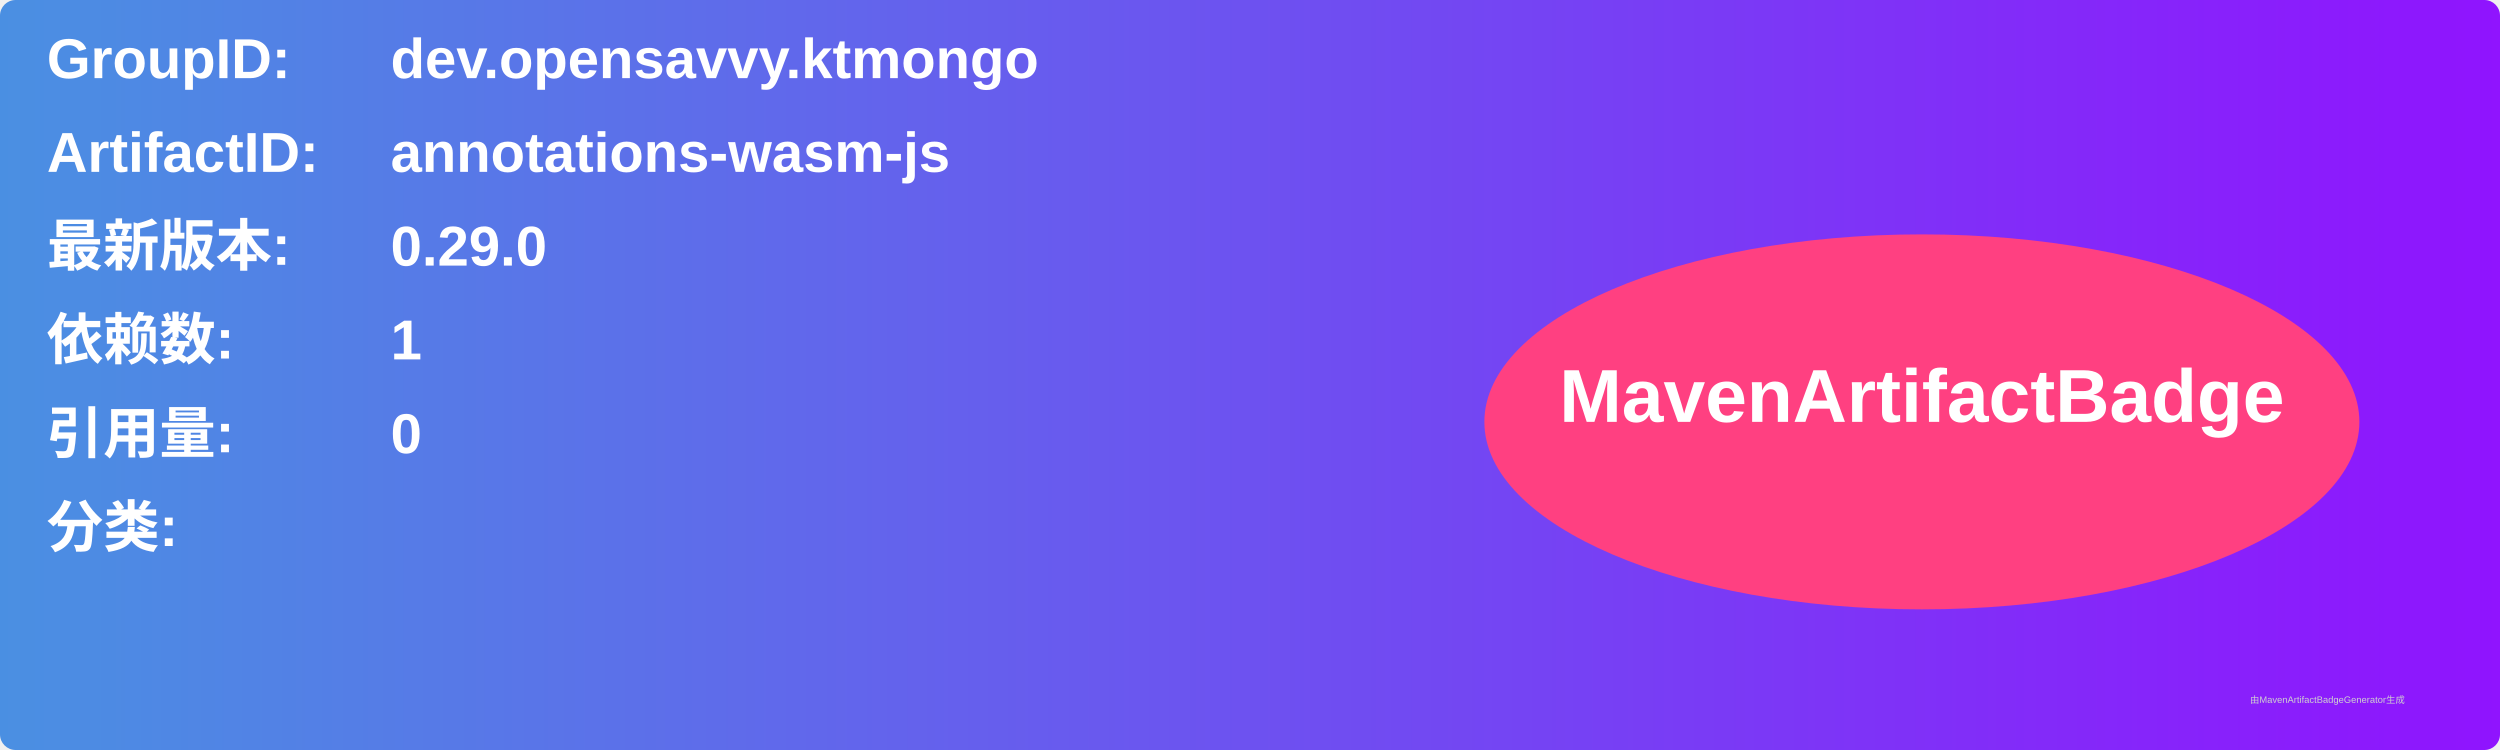
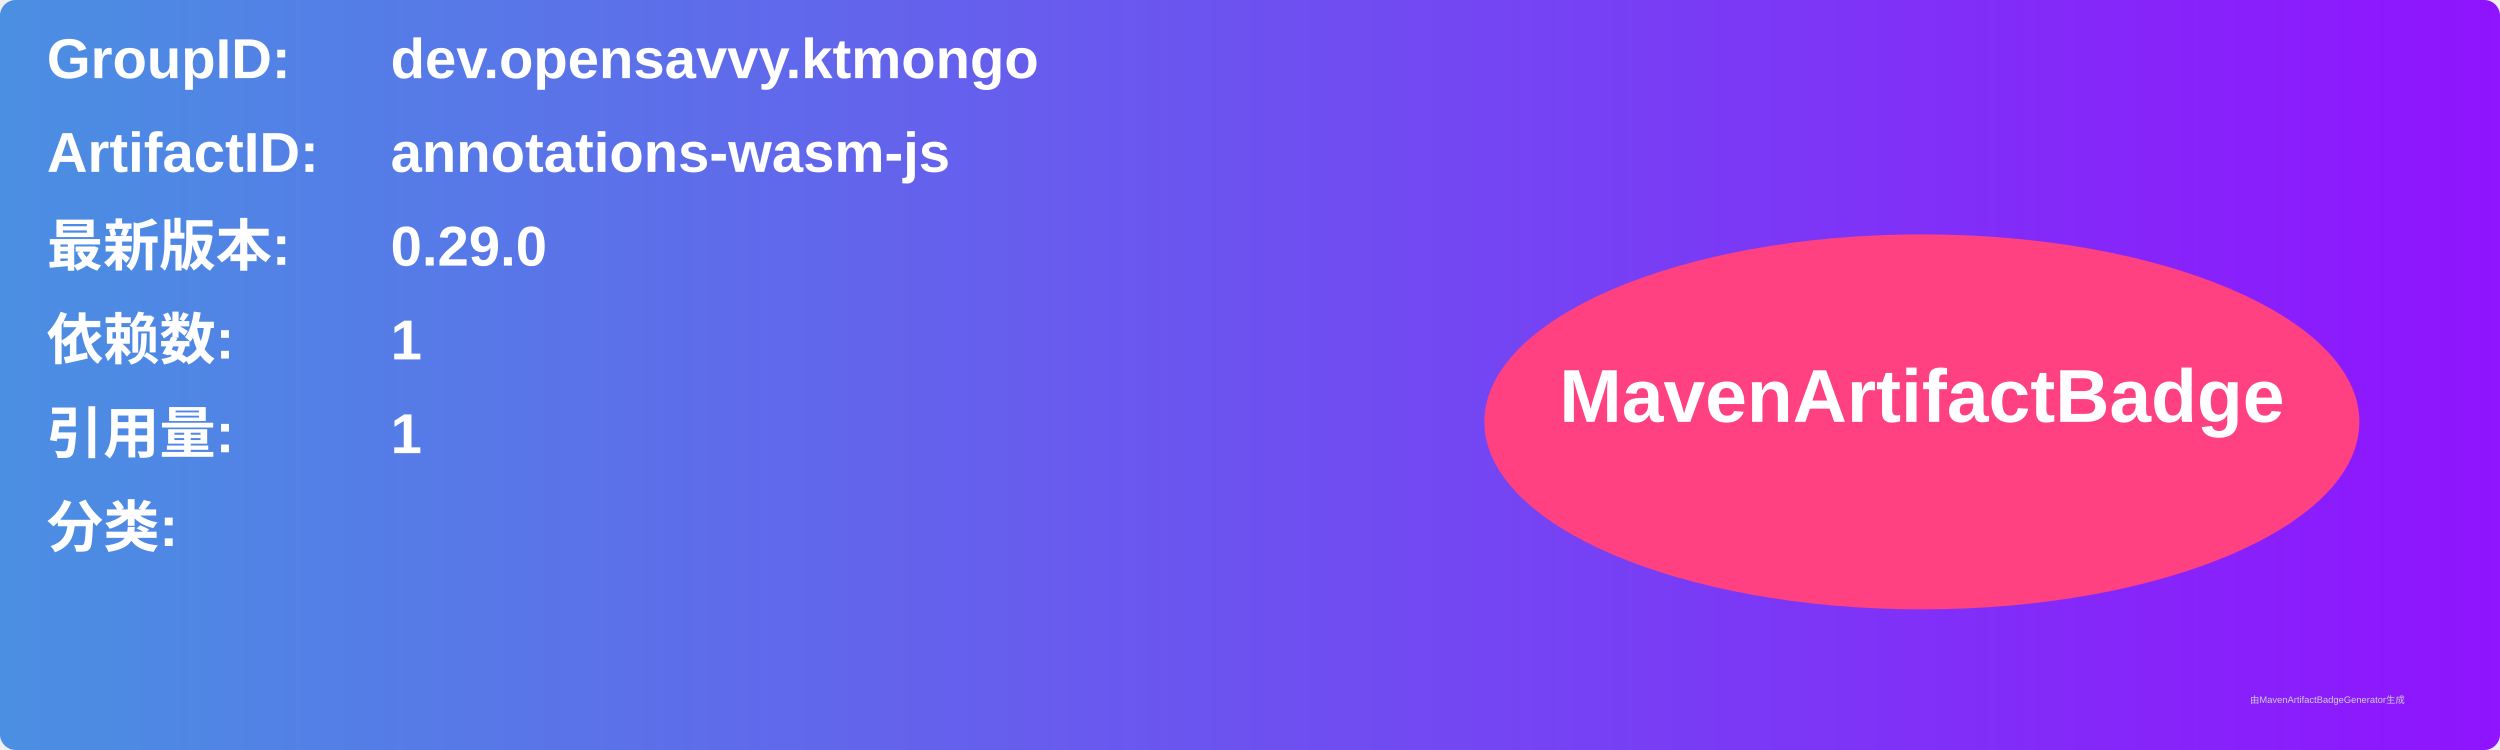
<svg xmlns="http://www.w3.org/2000/svg" width="800" height="240" viewBox="0 0 800 240">
  <linearGradient id="grad" x1="0%" y1="0%" x2="100%" y2="0%">
    <stop offset="0%" stop-color="#4a90e2" />
    <stop offset="100%" stop-color="#9013fe" />
  </linearGradient>
  <rect width="100%" height="100%" rx="5" ry="5" fill="url(#grad)" />
  <g transform="translate(15, 15)">
    <text x="0" y="10" font-family="Arial" font-size="18" fill="white" font-weight="bold" width="260">GroupID:</text>
    <text x="110" y="10" font-family="Arial" font-size="18" fill="white" font-weight="bold" width="460">dev.opensavvy.ktmongo</text>
    <text x="0" y="40" font-family="Arial" font-size="18" fill="white" font-weight="bold" width="260">ArtifactID:</text>
    <text x="110" y="40" font-family="Arial" font-size="18" fill="white" font-weight="bold" width="460">annotations-wasm-js</text>
    <text x="0" y="70" font-family="Arial" font-size="18" fill="white" font-weight="bold">最新版本:</text>
    <text x="110" y="70" font-family="Arial" font-size="18" fill="white" font-weight="bold">
      <tspan font-weight="bold">0.29.0</tspan>
    </text>
    <text x="0" y="100" font-family="Arial" font-size="18" fill="white" font-weight="bold">依赖数: </text>
    <text x="110" y="100" font-family="Arial" font-size="18" fill="white">
      <tspan font-weight="bold">1</tspan>
    </text>
    <text x="0" y="130" font-family="Arial" font-size="18" fill="white" font-weight="bold">引用量: </text>
    <text x="110" y="130" font-family="Arial" font-size="18" fill="white">
-       <tspan font-weight="bold">0</tspan>
+       <tspan font-weight="bold">1</tspan>
    </text>
    <text x="0" y="160" font-family="Arial" font-size="18" fill="white" font-weight="bold">分类:</text>
    <text x="10" y="190" font-family="Arial" font-size="10" fill="white">
      <tspan font-weight="bold" />
    </text>
    <ellipse cx="600" cy="120" rx="140" ry="60" fill="#ff4081" />
    <text x="600" y="120" text-anchor="middle" font-family="Arial" font-size="24" fill="white" font-weight="bold">MavenArtifactBadge</text>
  </g>
  <text x="720" y="225" font-family="Arial" font-size="3" fill="#d0d0d0">由MavenArtifactBadgeGenerator生成</text>
</svg>
